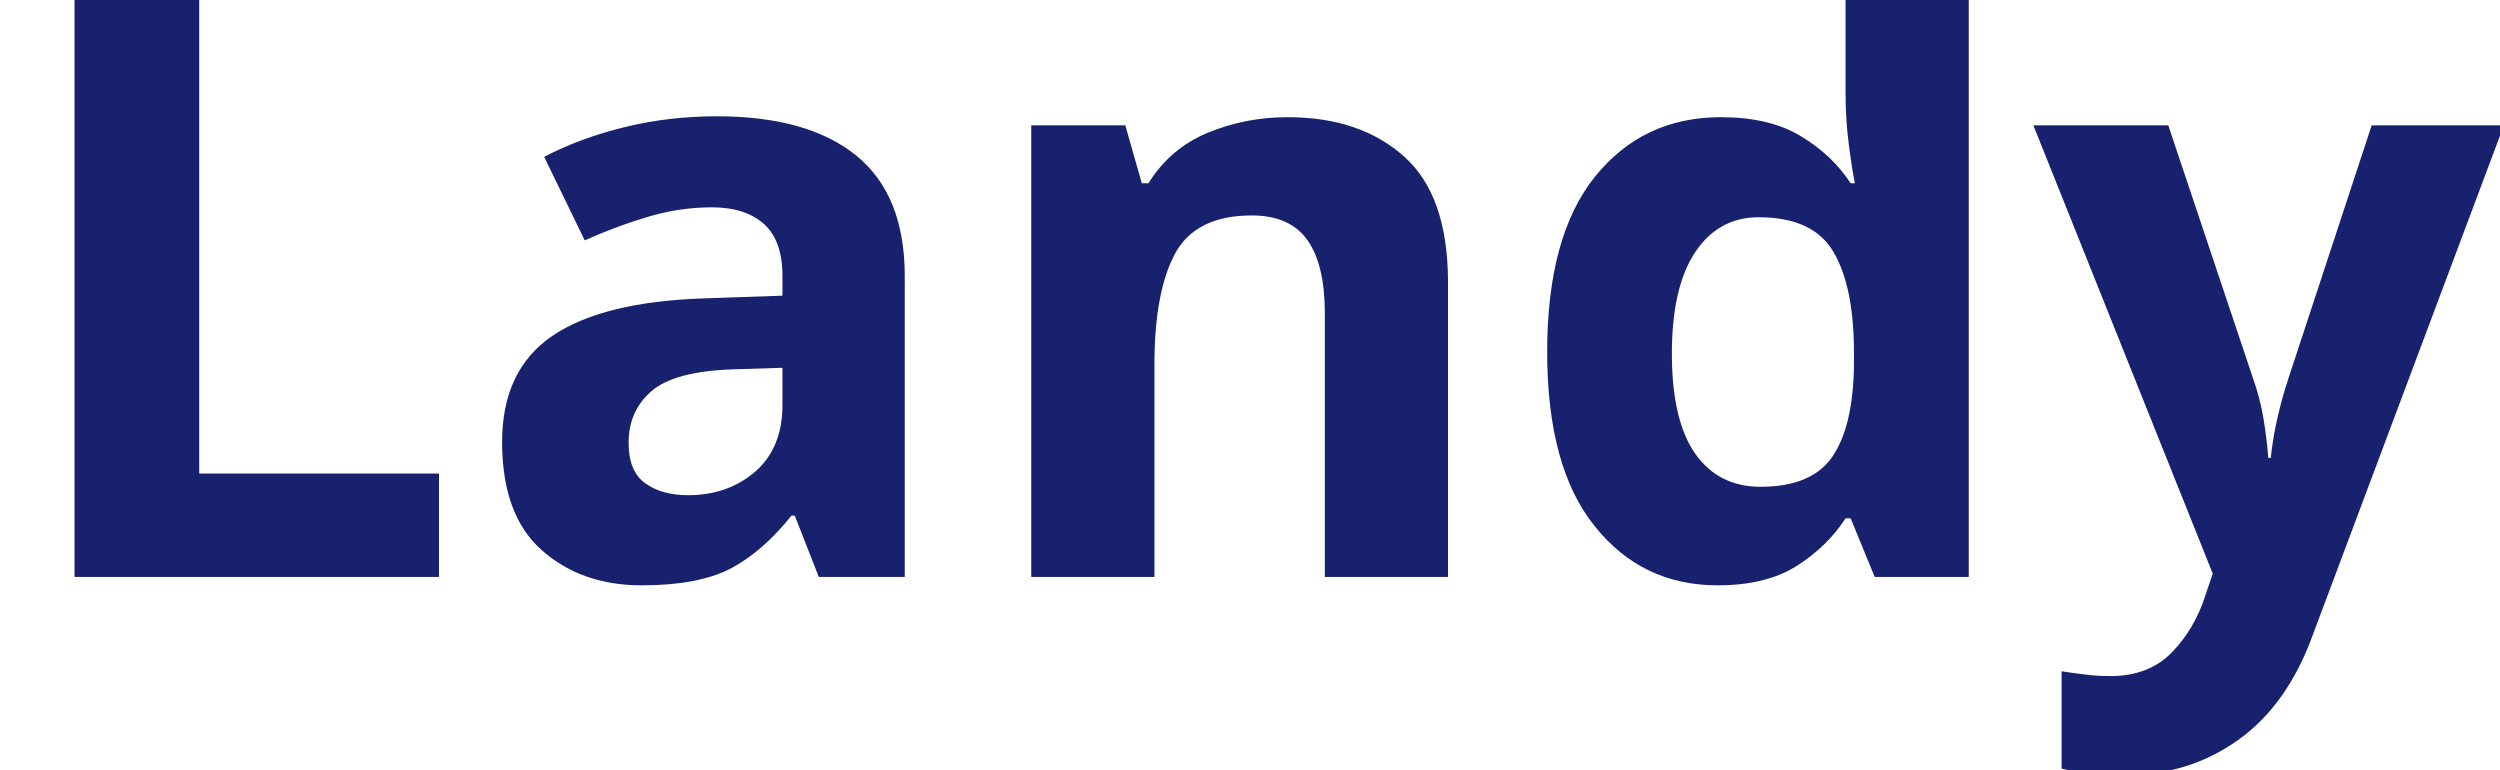
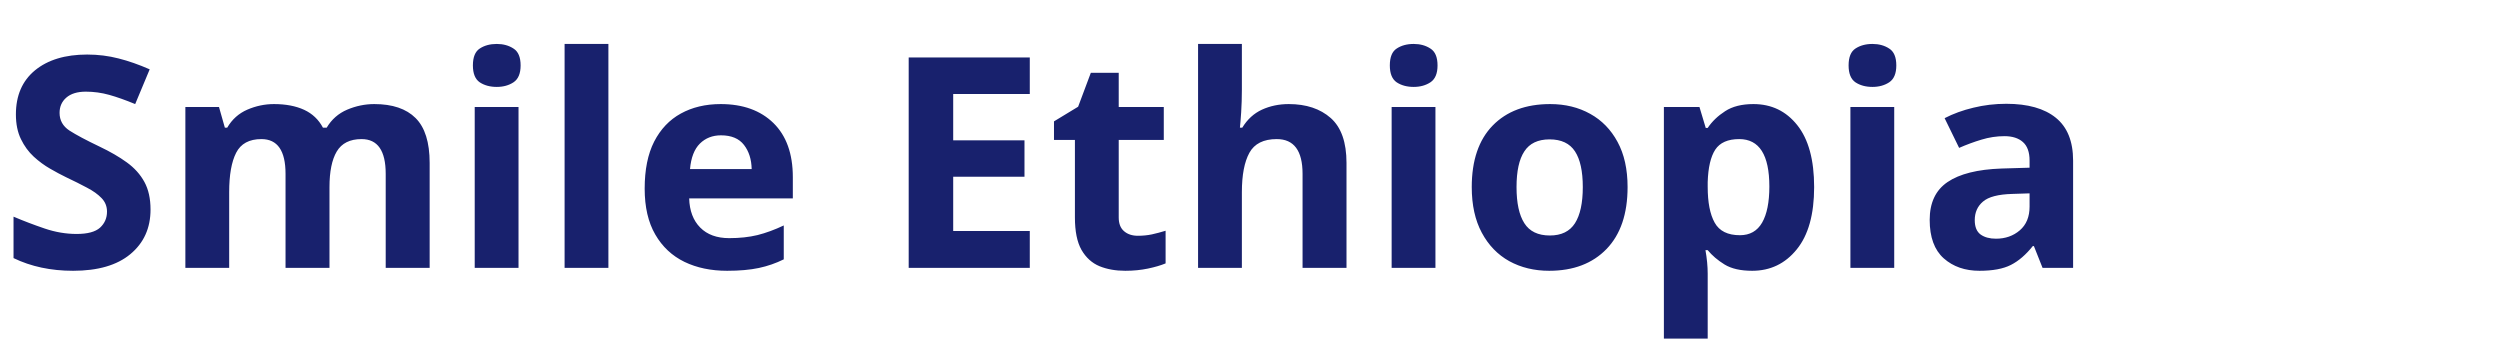
- <svg xmlns="http://www.w3.org/2000/svg" viewBox="0 0 130 40">
-   <text y="30" font-family="Motiva Sans Bold, sans-serif" fill="#18216d" font-size="43px" font-weight="700">Landy</text>
+ <svg xmlns="http://www.w3.org/2000/svg" viewBox="0 0 280 40">
+   <text y="30" font-family="Motiva Sans Bold, sans-serif" fill="#18216d" font-size="33px" font-weight="700">Smile Ethiopia</text>
</svg>
